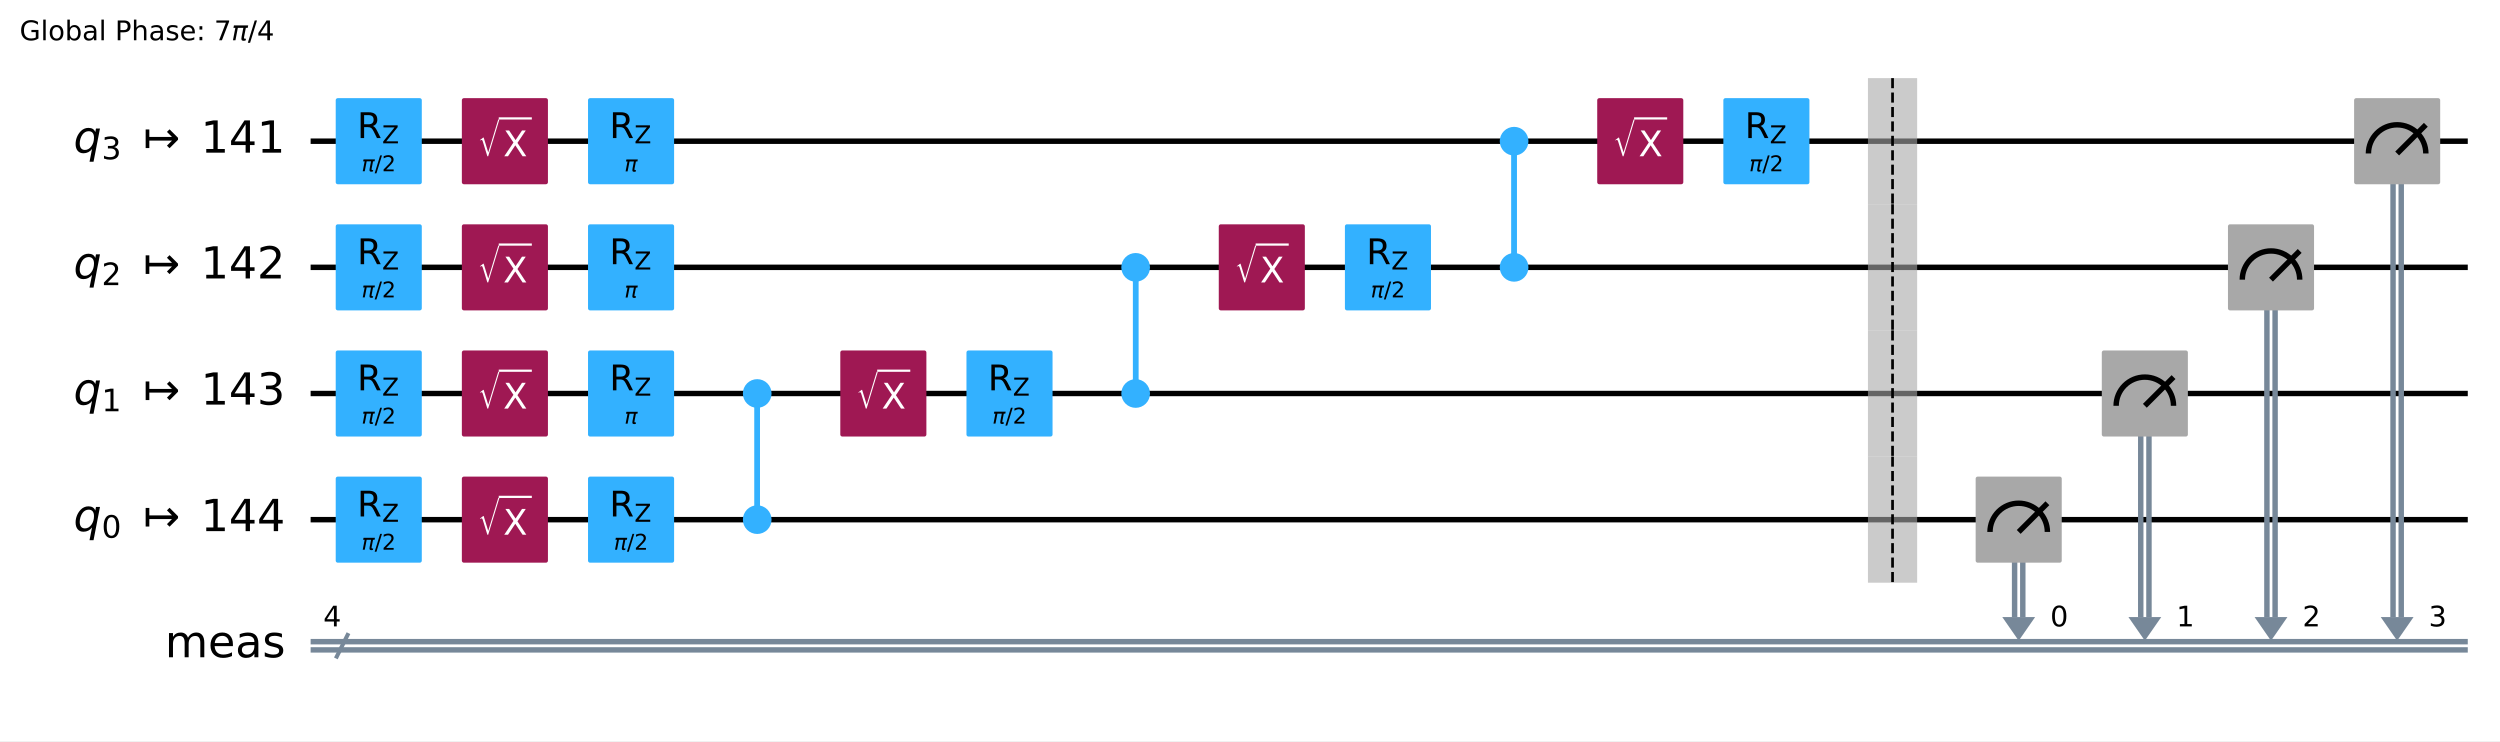
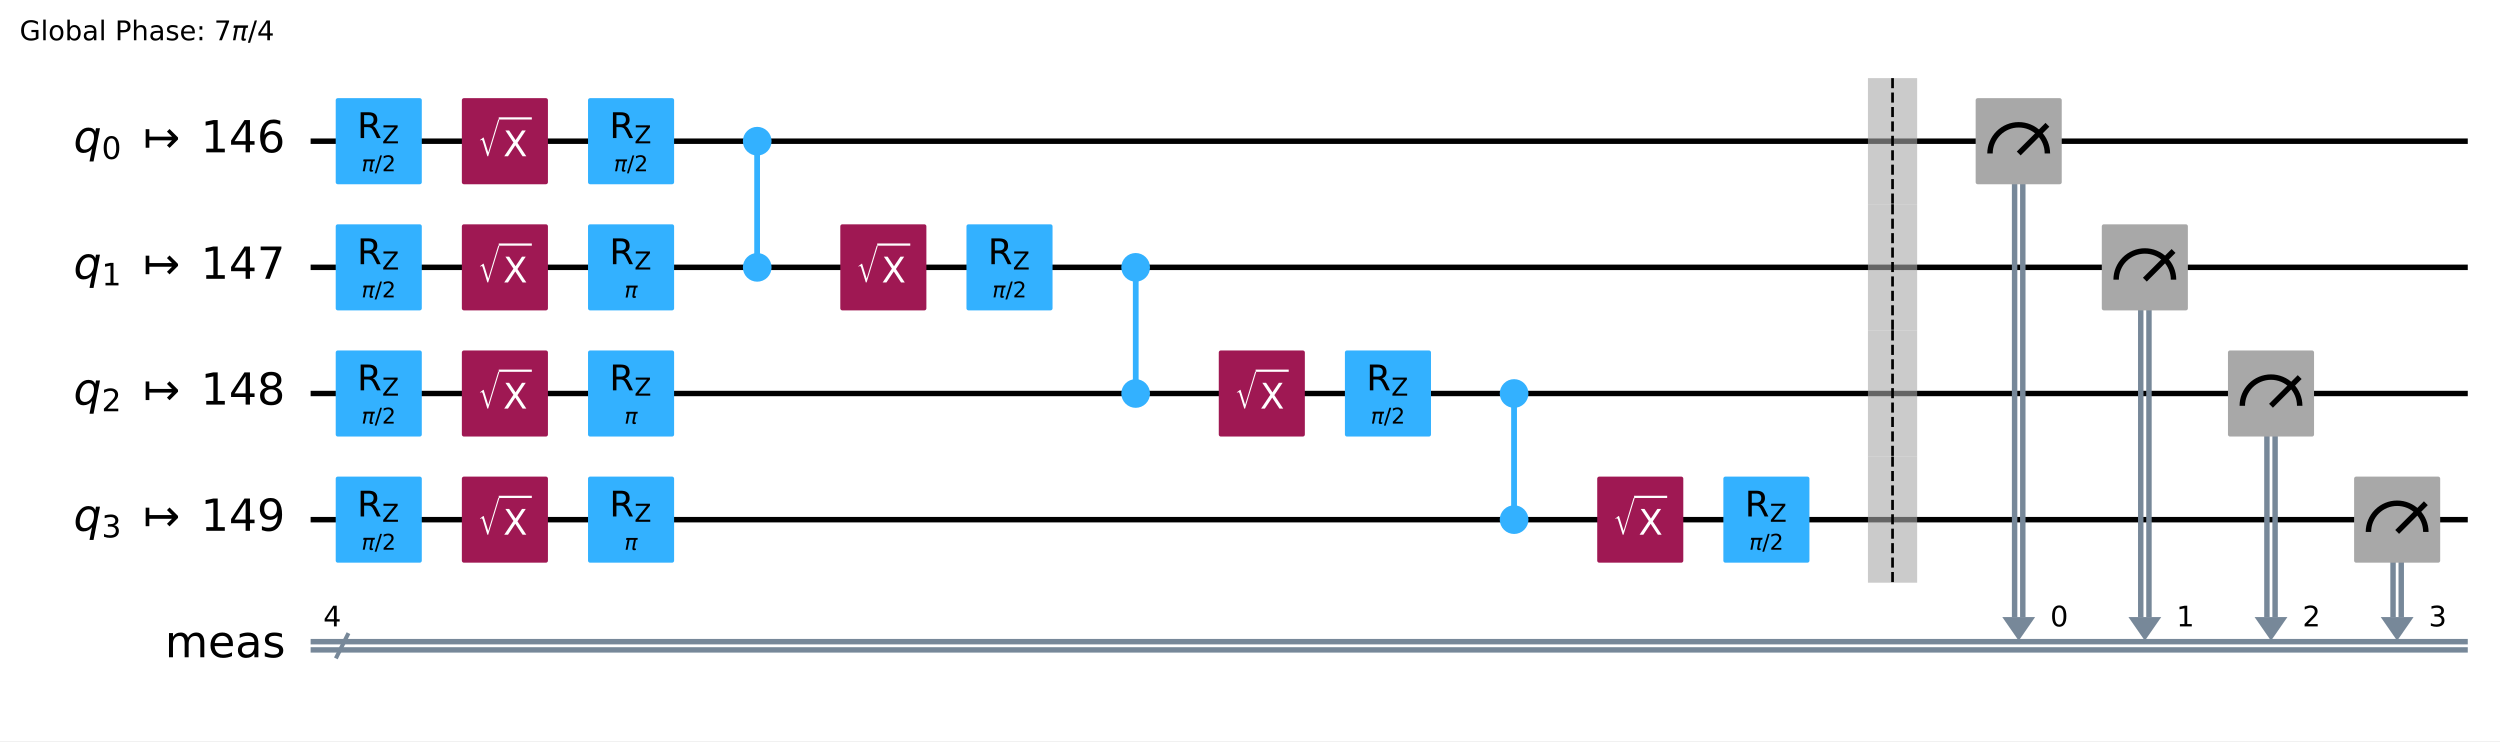
<svg xmlns="http://www.w3.org/2000/svg" xmlns:xlink="http://www.w3.org/1999/xlink" width="918.63pt" height="272.31pt" version="1.1" viewBox="0 0 918.63 272.31">
  <defs>
    <style type="text/css">*{stroke-linejoin: round; stroke-linecap: butt}</style>
  </defs>
  <path d="m0 272.31h918.63v-272.31h-918.63z" fill="#ffffff" />
  <path d="m114.14 51.883h792.65" clip-path="url(#c3e3774a421)" fill="none" stroke="#000000" stroke-linecap="square" stroke-width="2" />
  <path d="m114.14 98.237h792.65" clip-path="url(#c3e3774a421)" fill="none" stroke="#000000" stroke-linecap="square" stroke-width="2" />
  <path d="m114.14 144.59h792.65" clip-path="url(#c3e3774a421)" fill="none" stroke="#000000" stroke-linecap="square" stroke-width="2" />
  <path d="m114.14 190.95h792.65" clip-path="url(#c3e3774a421)" fill="none" stroke="#000000" stroke-linecap="square" stroke-width="2" />
  <path d="m123.41 241.93 4.635-9.271" clip-path="url(#c3e3774a421)" fill="none" stroke="#778899" stroke-linecap="square" stroke-width="1.5" />
  <path d="m114.14 235.79h792.65" clip-path="url(#c3e3774a421)" fill="none" stroke="#778899" stroke-linecap="square" stroke-width="2" />
  <path d="m114.14 238.81h792.65" clip-path="url(#c3e3774a421)" fill="none" stroke="#778899" stroke-linecap="square" stroke-width="2" />
  <path d="m735.75 226.75h12.052l-6.026 8.691z" clip-path="url(#c3e3774a421)" fill="#778899" />
  <path d="m782.1 226.75h12.052l-6.026 8.691z" clip-path="url(#c3e3774a421)" fill="#778899" />
  <path d="m828.46 226.75h12.052l-6.026 8.691z" clip-path="url(#c3e3774a421)" fill="#778899" />
  <path d="m874.81 226.75h12.052l-6.026 8.691z" clip-path="url(#c3e3774a421)" fill="#778899" />
  <g transform="translate(7.2 14.8) scale(.1 -.1)">
    <defs>
      <path id="DejaVuSans-2a" transform="scale(.015625)" d="m3809 666v1253h-1031v519h1656v-2004q-365-259-806-392-440-133-940-133-1094 0-1712 639-617 640-617 1780 0 1144 617 1783 618 639 1712 639 456 0 867-113 411-112 758-331v-672q-350 297-744 447t-828 150q-857 0-1287-478-429-478-429-1425 0-944 429-1422 430-478 1287-478 334 0 596 58 263 58 472 180z" />
      <path id="DejaVuSans-4f" transform="scale(.015625)" d="m603 4863h575v-4863h-575v4863z" />
      <path id="DejaVuSans-52" transform="scale(.015625)" d="m1959 3097q-462 0-731-361t-269-989 267-989q268-361 733-361 460 0 728 362 269 363 269 988 0 622-269 986-268 364-728 364zm0 487q750 0 1178-488 429-487 429-1349 0-859-429-1349-428-489-1178-489-753 0-1180 489-426 490-426 1349 0 862 426 1349 427 488 1180 488z" />
      <path id="DejaVuSans-45" transform="scale(.015625)" d="m3116 1747q0 634-261 995t-717 361q-457 0-718-361t-261-995 261-995 718-361q456 0 717 361t261 995zm-1957 1222q182 312 458 463 277 152 661 152 638 0 1036-506 399-506 399-1331t-399-1332q-398-506-1036-506-384 0-661 152-276 152-458 464v-525h-578v4863h578v-1894z" />
      <path id="DejaVuSans-44" transform="scale(.015625)" d="m2194 1759q-697 0-966-159t-269-544q0-306 202-486 202-179 548-179 479 0 768 339t289 901v128h-572zm1147 238v-1997h-575v531q-197-318-491-470t-719-152q-537 0-855 302-317 302-317 808 0 590 395 890 396 300 1180 300h807v57q0 397-261 614t-733 217q-300 0-585-72-284-72-546-216v532q315 122 612 182 297 61 578 61 760 0 1135-394 375-393 375-1193z" />
      <path id="DejaVuSans-33" transform="scale(.015625)" d="m1259 4147v-1753h794q441 0 681 228 241 228 241 650 0 419-241 647-240 228-681 228h-794zm-631 519h1425q785 0 1186-355 402-355 402-1039 0-691-402-1044-401-353-1186-353h-794v-1875h-631v4666z" />
      <path id="DejaVuSans-4b" transform="scale(.015625)" d="m3513 2113v-2113h-575v2094q0 497-194 743-194 247-581 247-466 0-735-297-269-296-269-809v-1978h-578v4863h578v-1907q207 316 486 472 280 156 646 156 603 0 912-373 310-373 310-1098z" />
      <path id="DejaVuSans-56" transform="scale(.015625)" d="m2834 3397v-544q-243 125-506 187-262 63-544 63-428 0-642-131t-214-394q0-200 153-314t616-217l197-44q612-131 870-370t258-667q0-488-386-773-386-284-1061-284-281 0-586 55t-642 164v594q319-166 628-249 309-82 613-82 406 0 624 139 219 139 219 392 0 234-158 359-157 125-692 241l-200 47q-534 112-772 345-237 233-237 639 0 494 350 762 350 269 994 269 318 0 599-47 282-46 519-140z" />
      <path id="DejaVuSans-48" transform="scale(.015625)" d="m3597 1894v-281h-2644q38-594 358-905t892-311q331 0 642 81t618 244v-544q-310-131-635-200t-659-69q-838 0-1327 487-489 488-489 1320 0 859 464 1363 464 505 1252 505 706 0 1117-455 411-454 411-1235zm-575 169q-6 471-264 752-258 282-683 282-481 0-770-272t-333-766l2050 4z" />
      <path id="DejaVuSans-1d" transform="scale(.015625)" d="m750 794h659v-794h-659v794zm0 2515h659v-793h-659v793z" />
      <path id="DejaVuSans-1a" transform="scale(.015625)" d="m525 4666h3e3v-269l-1694-4397h-659l1594 4134h-2241v532z" />
      <path id="DejaVuSans-Oblique-354" transform="scale(.015625)" d="m584 3500h3354l-113-575h-441l-418-2150q-44-225 15-325 57-97 228-97 47 0 116 10 72 6 94 9l-81-416q-116-40-235-59-122-19-237-19-375 0-478 203-104 207 3 757l406 2087h-1291l-568-2925h-588l569 2925h-447l112 575z" />
      <path id="DejaVuSans-12" transform="scale(.015625)" d="m1625 4666h531l-1625-5260h-531l1625 5260z" />
      <path id="DejaVuSans-17" transform="scale(.015625)" d="m2419 4116-1594-2491h1594v2491zm-166 550h794v-3041h666v-525h-666v-1100h-628v1100h-2106v609l1940 2957z" />
    </defs>
    <use transform="translate(0 .015625)" xlink:href="#DejaVuSans-2a" />
    <use transform="translate(77.49 .015625)" xlink:href="#DejaVuSans-4f" />
    <use transform="translate(105.27 .015625)" xlink:href="#DejaVuSans-52" />
    <use transform="translate(166.46 .015625)" xlink:href="#DejaVuSans-45" />
    <use transform="translate(229.93 .015625)" xlink:href="#DejaVuSans-44" />
    <use transform="translate(291.21 .015625)" xlink:href="#DejaVuSans-4f" />
    <use transform="translate(318.99 .015625)" xlink:href="#DejaVuSans-3" />
    <use transform="translate(350.78 .015625)" xlink:href="#DejaVuSans-33" />
    <use transform="translate(411.08 .015625)" xlink:href="#DejaVuSans-4b" />
    <use transform="translate(474.46 .015625)" xlink:href="#DejaVuSans-44" />
    <use transform="translate(535.74 .015625)" xlink:href="#DejaVuSans-56" />
    <use transform="translate(587.84 .015625)" xlink:href="#DejaVuSans-48" />
    <use transform="translate(649.37 .015625)" xlink:href="#DejaVuSans-1d" />
    <use transform="translate(683.06 .015625)" xlink:href="#DejaVuSans-3" />
    <use transform="translate(714.84 .015625)" xlink:href="#DejaVuSans-1a" />
    <use transform="translate(778.47 .015625)" xlink:href="#DejaVuSans-Oblique-354" />
    <use transform="translate(838.67 .015625)" xlink:href="#DejaVuSans-12" />
    <use transform="translate(872.36 .015625)" xlink:href="#DejaVuSans-17" />
  </g>
  <path d="m109.51 28.706h-1158.8v278.12h1158.8z" clip-path="url(#c3e3774a421)" fill="#ffffff" stroke="#ffffff" stroke-width="1.5" />
-   <path d="m278.24 190.95v-46.354" clip-path="url(#c3e3774a421)" fill="none" stroke="#33b1ff" stroke-linecap="square" stroke-width="2" />
+   <path d="m278.24 98.237v-46.354" clip-path="url(#c3e3774a421)" fill="none" stroke="#33b1ff" stroke-linecap="square" stroke-width="2" />
  <path d="m417.3 144.59v-46.354" clip-path="url(#c3e3774a421)" fill="none" stroke="#33b1ff" stroke-linecap="square" stroke-width="2" />
-   <path d="m556.36 98.237v-46.354" clip-path="url(#c3e3774a421)" fill="none" stroke="#33b1ff" stroke-linecap="square" stroke-width="2" />
-   <path d="m743.28 190.95v35.808" clip-path="url(#c3e3774a421)" fill="none" stroke="#778899" stroke-linecap="square" stroke-width="2" />
-   <path d="m740.27 190.95v35.808" clip-path="url(#c3e3774a421)" fill="none" stroke="#778899" stroke-linecap="square" stroke-width="2" />
-   <path d="m789.64 144.59v82.162" clip-path="url(#c3e3774a421)" fill="none" stroke="#778899" stroke-linecap="square" stroke-width="2" />
-   <path d="m786.62 144.59v82.162" clip-path="url(#c3e3774a421)" fill="none" stroke="#778899" stroke-linecap="square" stroke-width="2" />
-   <path d="m835.99 98.237v128.52" clip-path="url(#c3e3774a421)" fill="none" stroke="#778899" stroke-linecap="square" stroke-width="2" />
-   <path d="m832.98 98.237v128.52" clip-path="url(#c3e3774a421)" fill="none" stroke="#778899" stroke-linecap="square" stroke-width="2" />
-   <path d="m882.34 51.883v174.87" clip-path="url(#c3e3774a421)" fill="none" stroke="#778899" stroke-linecap="square" stroke-width="2" />
-   <path d="m879.33 51.883v174.87" clip-path="url(#c3e3774a421)" fill="none" stroke="#778899" stroke-linecap="square" stroke-width="2" />
-   <path d="m278.24 190.95v-46.354" clip-path="url(#c3e3774a421)" fill="none" stroke="#33b1ff" stroke-linecap="square" stroke-width="2" />
+   <path d="m556.36 190.95v-46.354" clip-path="url(#c3e3774a421)" fill="none" stroke="#33b1ff" stroke-linecap="square" stroke-width="2" />
+   <path d="m743.28 51.883v174.87" clip-path="url(#c3e3774a421)" fill="none" stroke="#778899" stroke-linecap="square" stroke-width="2" />
+   <path d="m740.27 51.883v174.87" clip-path="url(#c3e3774a421)" fill="none" stroke="#778899" stroke-linecap="square" stroke-width="2" />
+   <path d="m789.64 98.237v128.52" clip-path="url(#c3e3774a421)" fill="none" stroke="#778899" stroke-linecap="square" stroke-width="2" />
+   <path d="m786.62 98.237v128.52" clip-path="url(#c3e3774a421)" fill="none" stroke="#778899" stroke-linecap="square" stroke-width="2" />
+   <path d="m835.99 144.59v82.162" clip-path="url(#c3e3774a421)" fill="none" stroke="#778899" stroke-linecap="square" stroke-width="2" />
+   <path d="m832.98 144.59v82.162" clip-path="url(#c3e3774a421)" fill="none" stroke="#778899" stroke-linecap="square" stroke-width="2" />
+   <path d="m882.34 190.95v35.808" clip-path="url(#c3e3774a421)" fill="none" stroke="#778899" stroke-linecap="square" stroke-width="2" />
+   <path d="m879.33 190.95v35.808" clip-path="url(#c3e3774a421)" fill="none" stroke="#778899" stroke-linecap="square" stroke-width="2" />
+   <path d="m278.24 98.237v-46.354" clip-path="url(#c3e3774a421)" fill="none" stroke="#33b1ff" stroke-linecap="square" stroke-width="2" />
  <path d="m417.3 144.59v-46.354" clip-path="url(#c3e3774a421)" fill="none" stroke="#33b1ff" stroke-linecap="square" stroke-width="2" />
-   <path d="m556.36 98.237v-46.354" clip-path="url(#c3e3774a421)" fill="none" stroke="#33b1ff" stroke-linecap="square" stroke-width="2" />
+   <path d="m556.36 190.95v-46.354" clip-path="url(#c3e3774a421)" fill="none" stroke="#33b1ff" stroke-linecap="square" stroke-width="2" />
+   <path d="m686.38 75.06h18.078v-46.354h-18.078z" clip-path="url(#c3e3774a421)" fill="#a8a8a8" opacity=".6" />
+   <path d="m686.38 121.41h18.078v-46.354h-18.078z" clip-path="url(#c3e3774a421)" fill="#a8a8a8" opacity=".6" />
+   <path d="m686.38 167.77h18.078v-46.354h-18.078z" clip-path="url(#c3e3774a421)" fill="#a8a8a8" opacity=".6" />
  <path d="m686.38 214.12h18.078v-46.354h-18.078z" clip-path="url(#c3e3774a421)" fill="#a8a8a8" opacity=".6" />
-   <path d="m686.38 167.77h18.078v-46.354h-18.078z" clip-path="url(#c3e3774a421)" fill="#a8a8a8" opacity=".6" />
-   <path d="m686.38 121.41h18.078v-46.354h-18.078z" clip-path="url(#c3e3774a421)" fill="#a8a8a8" opacity=".6" />
-   <path d="m686.38 75.06h18.078v-46.354h-18.078z" clip-path="url(#c3e3774a421)" fill="#a8a8a8" opacity=".6" />
  <path d="m124.11 66.948h30.13v-30.13h-30.13z" clip-path="url(#c3e3774a421)" fill="#33b1ff" stroke="#33b1ff" stroke-width="1.5" />
  <path d="m124.11 113.3h30.13v-30.13h-30.13z" clip-path="url(#c3e3774a421)" fill="#33b1ff" stroke="#33b1ff" stroke-width="1.5" />
  <path d="m124.11 159.66h30.13v-30.13h-30.13z" clip-path="url(#c3e3774a421)" fill="#33b1ff" stroke="#33b1ff" stroke-width="1.5" />
  <path d="m124.11 206.01h30.13v-30.13h-30.13z" clip-path="url(#c3e3774a421)" fill="#33b1ff" stroke="#33b1ff" stroke-width="1.5" />
  <path d="m170.46 66.948h30.13v-30.13h-30.13z" clip-path="url(#c3e3774a421)" fill="#9f1853" stroke="#9f1853" stroke-width="1.5" />
  <path d="m170.46 113.3h30.13v-30.13h-30.13z" clip-path="url(#c3e3774a421)" fill="#9f1853" stroke="#9f1853" stroke-width="1.5" />
  <path d="m170.46 159.66h30.13v-30.13h-30.13z" clip-path="url(#c3e3774a421)" fill="#9f1853" stroke="#9f1853" stroke-width="1.5" />
  <path d="m170.46 206.01h30.13v-30.13h-30.13z" clip-path="url(#c3e3774a421)" fill="#9f1853" stroke="#9f1853" stroke-width="1.5" />
  <path d="m216.82 66.948h30.13v-30.13h-30.13z" clip-path="url(#c3e3774a421)" fill="#33b1ff" stroke="#33b1ff" stroke-width="1.5" />
  <path d="m216.82 113.3h30.13v-30.13h-30.13z" clip-path="url(#c3e3774a421)" fill="#33b1ff" stroke="#33b1ff" stroke-width="1.5" />
  <path d="m216.82 159.66h30.13v-30.13h-30.13z" clip-path="url(#c3e3774a421)" fill="#33b1ff" stroke="#33b1ff" stroke-width="1.5" />
  <path d="m216.82 206.01h30.13v-30.13h-30.13z" clip-path="url(#c3e3774a421)" fill="#33b1ff" stroke="#33b1ff" stroke-width="1.5" />
-   <path d="m278.24 195.46c1.199 0 2.348-0.476 3.196-1.324 0.848-0.848 1.324-1.997 1.324-3.196 0-1.199-0.476-2.348-1.324-3.196-0.848-0.848-1.997-1.324-3.196-1.324s-2.348 0.476-3.196 1.324c-0.848 0.848-1.324 1.997-1.324 3.196 0 1.199 0.476 2.348 1.324 3.196 0.848 0.848 1.997 1.324 3.196 1.324z" clip-path="url(#c3e3774a421)" fill="#33b1ff" stroke="#33b1ff" stroke-width="1.5" />
-   <path d="m278.24 149.11c1.199 0 2.348-0.476 3.196-1.324 0.848-0.848 1.324-1.997 1.324-3.196 0-1.199-0.476-2.348-1.324-3.196-0.848-0.848-1.997-1.324-3.196-1.324s-2.348 0.476-3.196 1.324c-0.848 0.848-1.324 1.997-1.324 3.196 0 1.199 0.476 2.348 1.324 3.196 0.848 0.848 1.997 1.324 3.196 1.324z" clip-path="url(#c3e3774a421)" fill="#33b1ff" stroke="#33b1ff" stroke-width="1.5" />
-   <path d="m309.52 159.66h30.13v-30.13h-30.13z" clip-path="url(#c3e3774a421)" fill="#9f1853" stroke="#9f1853" stroke-width="1.5" />
-   <path d="m355.88 159.66h30.13v-30.13h-30.13z" clip-path="url(#c3e3774a421)" fill="#33b1ff" stroke="#33b1ff" stroke-width="1.5" />
+   <path d="m278.24 56.403c1.199 0 2.348-0.476 3.196-1.324 0.848-0.848 1.324-1.997 1.324-3.196 0-1.199-0.476-2.348-1.324-3.196-0.848-0.848-1.997-1.324-3.196-1.324s-2.348 0.476-3.196 1.324c-0.848 0.848-1.324 1.997-1.324 3.196 0 1.199 0.476 2.348 1.324 3.196 0.848 0.848 1.997 1.324 3.196 1.324z" clip-path="url(#c3e3774a421)" fill="#33b1ff" stroke="#33b1ff" stroke-width="1.5" />
+   <path d="m278.24 102.76c1.199 0 2.348-0.476 3.196-1.324 0.848-0.848 1.324-1.997 1.324-3.196s-0.476-2.348-1.324-3.196c-0.848-0.848-1.997-1.324-3.196-1.324s-2.348 0.476-3.196 1.324c-0.848 0.848-1.324 1.997-1.324 3.196s0.476 2.348 1.324 3.196c0.848 0.848 1.997 1.324 3.196 1.324z" clip-path="url(#c3e3774a421)" fill="#33b1ff" stroke="#33b1ff" stroke-width="1.5" />
+   <path d="m309.52 113.3h30.13v-30.13h-30.13z" clip-path="url(#c3e3774a421)" fill="#9f1853" stroke="#9f1853" stroke-width="1.5" />
+   <path d="m355.88 113.3h30.13v-30.13h-30.13z" clip-path="url(#c3e3774a421)" fill="#33b1ff" stroke="#33b1ff" stroke-width="1.5" />
+   <path d="m417.3 102.76c1.199 0 2.348-0.476 3.196-1.324 0.848-0.848 1.324-1.997 1.324-3.196s-0.476-2.348-1.324-3.196c-0.848-0.848-1.997-1.324-3.196-1.324s-2.348 0.476-3.196 1.324c-0.848 0.848-1.324 1.997-1.324 3.196s0.476 2.348 1.324 3.196c0.848 0.848 1.997 1.324 3.196 1.324z" clip-path="url(#c3e3774a421)" fill="#33b1ff" stroke="#33b1ff" stroke-width="1.5" />
  <path d="m417.3 149.11c1.199 0 2.348-0.476 3.196-1.324 0.848-0.848 1.324-1.997 1.324-3.196 0-1.199-0.476-2.348-1.324-3.196-0.848-0.848-1.997-1.324-3.196-1.324s-2.348 0.476-3.196 1.324c-0.848 0.848-1.324 1.997-1.324 3.196 0 1.199 0.476 2.348 1.324 3.196 0.848 0.848 1.997 1.324 3.196 1.324z" clip-path="url(#c3e3774a421)" fill="#33b1ff" stroke="#33b1ff" stroke-width="1.5" />
-   <path d="m417.3 102.76c1.199 0 2.348-0.476 3.196-1.324 0.848-0.848 1.324-1.997 1.324-3.196s-0.476-2.348-1.324-3.196c-0.848-0.848-1.997-1.324-3.196-1.324s-2.348 0.476-3.196 1.324c-0.848 0.848-1.324 1.997-1.324 3.196s0.476 2.348 1.324 3.196c0.848 0.848 1.997 1.324 3.196 1.324z" clip-path="url(#c3e3774a421)" fill="#33b1ff" stroke="#33b1ff" stroke-width="1.5" />
-   <path d="m448.59 113.3h30.13v-30.13h-30.13z" clip-path="url(#c3e3774a421)" fill="#9f1853" stroke="#9f1853" stroke-width="1.5" />
-   <path d="m494.94 113.3h30.13v-30.13h-30.13z" clip-path="url(#c3e3774a421)" fill="#33b1ff" stroke="#33b1ff" stroke-width="1.5" />
-   <path d="m556.36 102.76c1.199 0 2.348-0.476 3.196-1.324 0.848-0.848 1.324-1.997 1.324-3.196s-0.476-2.348-1.324-3.196c-0.848-0.848-1.997-1.324-3.196-1.324-1.199 0-2.348 0.476-3.196 1.324-0.848 0.848-1.324 1.997-1.324 3.196s0.476 2.348 1.324 3.196c0.848 0.848 1.997 1.324 3.196 1.324z" clip-path="url(#c3e3774a421)" fill="#33b1ff" stroke="#33b1ff" stroke-width="1.5" />
-   <path d="m556.36 56.403c1.199 0 2.348-0.476 3.196-1.324s1.324-1.997 1.324-3.196c0-1.199-0.476-2.348-1.324-3.196s-1.997-1.324-3.196-1.324c-1.199 0-2.348 0.476-3.196 1.324-0.848 0.848-1.324 1.997-1.324 3.196 0 1.199 0.476 2.348 1.324 3.196 0.848 0.848 1.997 1.324 3.196 1.324z" clip-path="url(#c3e3774a421)" fill="#33b1ff" stroke="#33b1ff" stroke-width="1.5" />
-   <path d="m587.65 66.948h30.13v-30.13h-30.13z" clip-path="url(#c3e3774a421)" fill="#9f1853" stroke="#9f1853" stroke-width="1.5" />
-   <path d="m634 66.948h30.13v-30.13h-30.13z" clip-path="url(#c3e3774a421)" fill="#33b1ff" stroke="#33b1ff" stroke-width="1.5" />
-   <path d="m726.71 206.01h30.13v-30.13h-30.13z" clip-path="url(#c3e3774a421)" fill="#a8a8a8" stroke="#a8a8a8" stroke-width="1.5" />
-   <path d="m752.32 195.46c0-2.796-1.112-5.48-3.089-7.457s-4.661-3.089-7.457-3.089-5.48 1.112-7.457 3.089-3.089 4.661-3.089 7.457" clip-path="url(#c3e3774a421)" fill="none" stroke="#000000" stroke-width="2" />
-   <path d="m741.78 195.46 10.546-10.546" clip-path="url(#c3e3774a421)" fill="none" stroke="#000000" stroke-linecap="square" stroke-width="2" />
-   <path d="m773.06 159.66h30.13v-30.13h-30.13z" clip-path="url(#c3e3774a421)" fill="#a8a8a8" stroke="#a8a8a8" stroke-width="1.5" />
-   <path d="m798.67 149.11c0-2.796-1.112-5.48-3.089-7.457s-4.661-3.089-7.457-3.089-5.48 1.112-7.457 3.089-3.089 4.661-3.089 7.457" clip-path="url(#c3e3774a421)" fill="none" stroke="#000000" stroke-width="2" />
-   <path d="m788.13 149.11 10.546-10.546" clip-path="url(#c3e3774a421)" fill="none" stroke="#000000" stroke-linecap="square" stroke-width="2" />
-   <path d="m819.42 113.3h30.13v-30.13h-30.13z" clip-path="url(#c3e3774a421)" fill="#a8a8a8" stroke="#a8a8a8" stroke-width="1.5" />
-   <path d="m845.03 102.76c0-2.796-1.112-5.48-3.089-7.457s-4.661-3.089-7.457-3.089c-2.796 0-5.48 1.112-7.457 3.089s-3.089 4.661-3.089 7.457" clip-path="url(#c3e3774a421)" fill="none" stroke="#000000" stroke-width="2" />
-   <path d="m834.48 102.76 10.546-10.546" clip-path="url(#c3e3774a421)" fill="none" stroke="#000000" stroke-linecap="square" stroke-width="2" />
-   <path d="m865.77 66.948h30.13v-30.13h-30.13z" clip-path="url(#c3e3774a421)" fill="#a8a8a8" stroke="#a8a8a8" stroke-width="1.5" />
-   <path d="m891.38 56.403c0-2.796-1.112-5.48-3.089-7.457s-4.661-3.089-7.457-3.089-5.48 1.112-7.457 3.089-3.089 4.661-3.089 7.457" clip-path="url(#c3e3774a421)" fill="none" stroke="#000000" stroke-width="2" />
-   <path d="m880.84 56.403 10.546-10.546" clip-path="url(#c3e3774a421)" fill="none" stroke="#000000" stroke-linecap="square" stroke-width="2" />
+   <path d="m448.59 159.66h30.13v-30.13h-30.13z" clip-path="url(#c3e3774a421)" fill="#9f1853" stroke="#9f1853" stroke-width="1.5" />
+   <path d="m494.94 159.66h30.13v-30.13h-30.13z" clip-path="url(#c3e3774a421)" fill="#33b1ff" stroke="#33b1ff" stroke-width="1.5" />
+   <path d="m556.36 149.11c1.199 0 2.348-0.476 3.196-1.324s1.324-1.997 1.324-3.196c0-1.199-0.476-2.348-1.324-3.196-0.848-0.848-1.997-1.324-3.196-1.324-1.199 0-2.348 0.476-3.196 1.324-0.848 0.848-1.324 1.997-1.324 3.196 0 1.199 0.476 2.348 1.324 3.196 0.848 0.848 1.997 1.324 3.196 1.324z" clip-path="url(#c3e3774a421)" fill="#33b1ff" stroke="#33b1ff" stroke-width="1.5" />
+   <path d="m556.36 195.46c1.199 0 2.348-0.476 3.196-1.324 0.848-0.848 1.324-1.997 1.324-3.196 0-1.199-0.476-2.348-1.324-3.196s-1.997-1.324-3.196-1.324c-1.199 0-2.348 0.476-3.196 1.324-0.848 0.848-1.324 1.997-1.324 3.196 0 1.199 0.476 2.348 1.324 3.196 0.848 0.848 1.997 1.324 3.196 1.324z" clip-path="url(#c3e3774a421)" fill="#33b1ff" stroke="#33b1ff" stroke-width="1.5" />
+   <path d="m587.65 206.01h30.13v-30.13h-30.13z" clip-path="url(#c3e3774a421)" fill="#9f1853" stroke="#9f1853" stroke-width="1.5" />
+   <path d="m634 206.01h30.13v-30.13h-30.13z" clip-path="url(#c3e3774a421)" fill="#33b1ff" stroke="#33b1ff" stroke-width="1.5" />
+   <path d="m726.71 66.948h30.13v-30.13h-30.13z" clip-path="url(#c3e3774a421)" fill="#a8a8a8" stroke="#a8a8a8" stroke-width="1.5" />
+   <path d="m752.32 56.403c0-2.796-1.112-5.48-3.089-7.457s-4.661-3.089-7.457-3.089-5.48 1.112-7.457 3.089-3.089 4.661-3.089 7.457" clip-path="url(#c3e3774a421)" fill="none" stroke="#000000" stroke-width="2" />
+   <path d="m741.78 56.403 10.546-10.546" clip-path="url(#c3e3774a421)" fill="none" stroke="#000000" stroke-linecap="square" stroke-width="2" />
+   <path d="m773.06 113.3h30.13v-30.13h-30.13z" clip-path="url(#c3e3774a421)" fill="#a8a8a8" stroke="#a8a8a8" stroke-width="1.5" />
+   <path d="m798.67 102.76c0-2.796-1.112-5.48-3.089-7.457s-4.661-3.089-7.457-3.089-5.48 1.112-7.457 3.089-3.089 4.661-3.089 7.457" clip-path="url(#c3e3774a421)" fill="none" stroke="#000000" stroke-width="2" />
+   <path d="m788.13 102.76 10.546-10.546" clip-path="url(#c3e3774a421)" fill="none" stroke="#000000" stroke-linecap="square" stroke-width="2" />
+   <path d="m819.42 159.66h30.13v-30.13h-30.13z" clip-path="url(#c3e3774a421)" fill="#a8a8a8" stroke="#a8a8a8" stroke-width="1.5" />
+   <path d="m845.03 149.11c0-2.796-1.112-5.48-3.089-7.457s-4.661-3.089-7.457-3.089c-2.796 0-5.48 1.112-7.457 3.089s-3.089 4.661-3.089 7.457" clip-path="url(#c3e3774a421)" fill="none" stroke="#000000" stroke-width="2" />
+   <path d="m834.48 149.11 10.546-10.546" clip-path="url(#c3e3774a421)" fill="none" stroke="#000000" stroke-linecap="square" stroke-width="2" />
+   <path d="m865.77 206.01h30.13v-30.13h-30.13z" clip-path="url(#c3e3774a421)" fill="#a8a8a8" stroke="#a8a8a8" stroke-width="1.5" />
+   <path d="m891.38 195.46c0-2.796-1.112-5.48-3.089-7.457s-4.661-3.089-7.457-3.089-5.48 1.112-7.457 3.089-3.089 4.661-3.089 7.457" clip-path="url(#c3e3774a421)" fill="none" stroke="#000000" stroke-width="2" />
+   <path d="m880.84 195.46 10.546-10.546" clip-path="url(#c3e3774a421)" fill="none" stroke="#000000" stroke-linecap="square" stroke-width="2" />
  <g clip-path="url(#c3e3774a421)">
    <g transform="translate(27.034 56.104) scale(.1625 -.1625)">
      <defs>
        <path id="DejaVuSans-Oblique-54" transform="scale(.015625)" d="m2669 525q-231-303-546-460-314-156-695-156-531 0-833 358-301 358-301 986 0 506 186 978t533 847q225 244 517 375t614 131q387 0 637-153t363-462l100 525h578l-934-4813h-579l360 1844zm-1778 813q0-463 193-705 194-242 560-242 544 0 928 520t384 1264q0 450-199 689-198 239-569 239-272 0-504-127-231-126-403-370-181-256-286-600-104-343-104-668z" />
-         <path id="DejaVuSans-16" transform="scale(.015625)" d="m2597 2516q453-97 707-404 255-306 255-756 0-690-475-1069-475-378-1350-378-293 0-604 58t-642 174v609q262-153 574-231 313-78 654-78 593 0 904 234t311 681q0 413-289 645-289 233-804 233h-544v519h569q465 0 712 186t247 536q0 359-255 551-254 193-729 193-260 0-557-57-297-56-653-174v562q360 100 674 150t592 50q719 0 1137-327 419-326 419-882 0-388-222-655t-631-370z" />
+         <path id="DejaVuSans-13" transform="scale(.015625)" d="m2034 4250q-487 0-733-480-245-479-245-1442 0-959 245-1439 246-480 733-480 491 0 736 480 246 480 246 1439 0 963-246 1442-245 480-736 480zm0 500q785 0 1199-621 414-620 414-1801 0-1178-414-1799-414-620-1199-620-784 0-1198 620-414 621-414 1799 0 1181 414 1801 414 621 1198 621z" />
        <path id="DejaVuSans-c30" transform="scale(.015625)" d="m4175 1741h-3278v-1078h-531v2687h531v-1078h3278l-728 728 375 375 1228-1228v-281l-1228-1228-375 375 728 728z" />
        <path id="DejaVuSans-14" transform="scale(.015625)" d="m794 531h1031v3560l-1122-225v575l1116 225h631v-4135h1031v-531h-2687v531z" />
-       </defs>
+         <path id="DejaVuSans-19" transform="scale(.015625)" d="m2113 2584q-425 0-674-291-248-290-248-796 0-503 248-796 249-292 674-292t673 292q248 293 248 796 0 506-248 796-248 291-673 291zm1253 1979v-575q-238 112-480 171-242 60-480 60-625 0-955-422-329-422-376-1275 184 272 462 417 279 145 613 145 703 0 1111-427 408-426 408-1160 0-719-425-1154-425-434-1131-434-810 0-1238 620-428 621-428 1799 0 1106 525 1764t1409 658q238 0 480-47t505-140z" />
+       </defs>
+       <use transform="translate(0 .78125)" xlink:href="#DejaVuSans-Oblique-54" />
+       <use transform="translate(63.477 -14.219) scale(.7)" xlink:href="#DejaVuSans-13" />
+       <use transform="translate(157.29 .78125)" xlink:href="#DejaVuSans-c30" />
+       <use transform="translate(287.62 .78125)" xlink:href="#DejaVuSans-14" />
+       <use transform="translate(351.24 .78125)" xlink:href="#DejaVuSans-17" />
+       <use transform="translate(414.87 .78125)" xlink:href="#DejaVuSans-19" />
+     </g>
+   </g>
+   <g clip-path="url(#c3e3774a421)">
+     <g transform="translate(27.034 102.46) scale(.1625 -.1625)">
      <use transform="translate(0 .09375)" xlink:href="#DejaVuSans-Oblique-54" />
-       <use transform="translate(63.477 -14.906) scale(.7)" xlink:href="#DejaVuSans-16" />
+       <use transform="translate(63.477 -14.906) scale(.7)" xlink:href="#DejaVuSans-14" />
      <use transform="translate(157.29 .09375)" xlink:href="#DejaVuSans-c30" />
      <use transform="translate(287.62 .09375)" xlink:href="#DejaVuSans-14" />
      <use transform="translate(351.24 .09375)" xlink:href="#DejaVuSans-17" />
-       <use transform="translate(414.87 .09375)" xlink:href="#DejaVuSans-14" />
-     </g>
-   </g>
-   <g clip-path="url(#c3e3774a421)">
-     <g transform="translate(27.034 102.46) scale(.1625 -.1625)">
+       <use transform="translate(414.87 .09375)" xlink:href="#DejaVuSans-1a" />
+     </g>
+   </g>
+   <g clip-path="url(#c3e3774a421)">
+     <g transform="translate(27.034 148.81) scale(.1625 -.1625)">
      <defs>
        <path id="DejaVuSans-15" transform="scale(.015625)" d="m1228 531h2203v-531h-2962v531q359 372 979 998 621 627 780 809 303 340 423 576 121 236 121 464 0 372-261 606-261 235-680 235-297 0-627-103-329-103-704-313v638q381 153 712 231 332 78 607 78 725 0 1156-363 431-362 431-968 0-288-108-546-107-257-392-607-78-91-497-524-418-433-1181-1211z" />
+         <path id="DejaVuSans-1b" transform="scale(.015625)" d="m2034 2216q-450 0-708-241-257-241-257-662 0-422 257-663 258-241 708-241t709 242q260 243 260 662 0 421-258 662-257 241-711 241zm-631 268q-406 100-633 378-226 279-226 679 0 559 398 884 399 325 1092 325 697 0 1094-325t397-884q0-400-227-679-226-278-629-378 456-106 710-416 255-309 255-755 0-679-414-1042-414-362-1186-362-771 0-1186 362-414 363-414 1042 0 446 256 755 257 310 713 416zm-231 997q0-362 226-565 227-203 636-203 407 0 636 203 230 203 230 565 0 363-230 566-229 203-636 203-409 0-636-203-226-203-226-566z" />
      </defs>
      <use transform="translate(0 .78125)" xlink:href="#DejaVuSans-Oblique-54" />
      <use transform="translate(63.477 -14.219) scale(.7)" xlink:href="#DejaVuSans-15" />
      <use transform="translate(157.29 .78125)" xlink:href="#DejaVuSans-c30" />
      <use transform="translate(287.62 .78125)" xlink:href="#DejaVuSans-14" />
      <use transform="translate(351.24 .78125)" xlink:href="#DejaVuSans-17" />
-       <use transform="translate(414.87 .78125)" xlink:href="#DejaVuSans-15" />
-     </g>
-   </g>
-   <g clip-path="url(#c3e3774a421)">
-     <g transform="translate(27.034 148.81) scale(.1625 -.1625)">
+       <use transform="translate(414.87 .78125)" xlink:href="#DejaVuSans-1b" />
+     </g>
+   </g>
+   <g clip-path="url(#c3e3774a421)">
+     <g transform="translate(27.034 195.17) scale(.1625 -.1625)">
+       <defs>
+         <path id="DejaVuSans-16" transform="scale(.015625)" d="m2597 2516q453-97 707-404 255-306 255-756 0-690-475-1069-475-378-1350-378-293 0-604 58t-642 174v609q262-153 574-231 313-78 654-78 593 0 904 234t311 681q0 413-289 645-289 233-804 233h-544v519h569q465 0 712 186t247 536q0 359-255 551-254 193-729 193-260 0-557-57-297-56-653-174v562q360 100 674 150t592 50q719 0 1137-327 419-326 419-882 0-388-222-655t-631-370z" />
+         <path id="DejaVuSans-1c" transform="scale(.015625)" d="m703 97v575q238-113 481-172 244-59 479-59 625 0 954 420 330 420 377 1277-181-269-460-413-278-144-615-144-700 0-1108 423-408 424-408 1159 0 718 425 1152 425 435 1131 435 810 0 1236-621 427-620 427-1801 0-1103-524-1761-523-658-1407-658-238 0-482 47-243 47-506 141zm1256 1978q425 0 673 290 249 291 249 798 0 503-249 795-248 292-673 292t-673-292-248-795q0-507 248-798 248-290 673-290z" />
+       </defs>
      <use transform="translate(0 .78125)" xlink:href="#DejaVuSans-Oblique-54" />
-       <use transform="translate(63.477 -14.219) scale(.7)" xlink:href="#DejaVuSans-14" />
+       <use transform="translate(63.477 -14.219) scale(.7)" xlink:href="#DejaVuSans-16" />
      <use transform="translate(157.29 .78125)" xlink:href="#DejaVuSans-c30" />
      <use transform="translate(287.62 .78125)" xlink:href="#DejaVuSans-14" />
      <use transform="translate(351.24 .78125)" xlink:href="#DejaVuSans-17" />
-       <use transform="translate(414.87 .78125)" xlink:href="#DejaVuSans-16" />
-     </g>
-   </g>
-   <g clip-path="url(#c3e3774a421)">
-     <g transform="translate(27.034 195.17) scale(.1625 -.1625)">
-       <defs>
-         <path id="DejaVuSans-13" transform="scale(.015625)" d="m2034 4250q-487 0-733-480-245-479-245-1442 0-959 245-1439 246-480 733-480 491 0 736 480 246 480 246 1439 0 963-246 1442-245 480-736 480zm0 500q785 0 1199-621 414-620 414-1801 0-1178-414-1799-414-620-1199-620-784 0-1198 620-414 621-414 1799 0 1181 414 1801 414 621 1198 621z" />
-       </defs>
-       <use transform="translate(0 .09375)" xlink:href="#DejaVuSans-Oblique-54" />
-       <use transform="translate(63.477 -14.906) scale(.7)" xlink:href="#DejaVuSans-13" />
-       <use transform="translate(157.29 .09375)" xlink:href="#DejaVuSans-c30" />
-       <use transform="translate(287.62 .09375)" xlink:href="#DejaVuSans-14" />
-       <use transform="translate(351.24 .09375)" xlink:href="#DejaVuSans-17" />
-       <use transform="translate(414.87 .09375)" xlink:href="#DejaVuSans-17" />
+       <use transform="translate(414.87 .78125)" xlink:href="#DejaVuSans-1c" />
    </g>
  </g>
  <g clip-path="url(#c3e3774a421)">
    <g transform="translate(118.78 230.17) scale(.104 -.104)">
      <use xlink:href="#DejaVuSans-17" />
    </g>
  </g>
  <g clip-path="url(#c3e3774a421)">
    <g transform="translate(60.621 241.52) scale(.1625 -.1625)">
      <defs>
        <path id="DejaVuSans-50" transform="scale(.015625)" d="m3328 2828q216 388 516 572t706 184q547 0 844-383 297-382 297-1088v-2113h-578v2094q0 503-179 746-178 244-543 244-447 0-707-297-259-296-259-809v-1978h-578v2094q0 506-178 748t-550 242q-441 0-701-298-259-298-259-808v-1978h-578v3500h578v-544q197 322 472 475t653 153q382 0 649-194 267-193 395-562z" />
      </defs>
      <use xlink:href="#DejaVuSans-50" />
      <use transform="translate(97.406)" xlink:href="#DejaVuSans-48" />
      <use transform="translate(158.94)" xlink:href="#DejaVuSans-44" />
      <use transform="translate(220.22)" xlink:href="#DejaVuSans-56" />
    </g>
  </g>
  <g clip-path="url(#c3e3774a421)">
    <g transform="translate(132.85 63) scale(.08 -.08)">
      <use transform="translate(0 .78125)" xlink:href="#DejaVuSans-Oblique-354" />
      <use transform="translate(60.205 .78125)" xlink:href="#DejaVuSans-12" />
      <use transform="translate(93.896 .78125)" xlink:href="#DejaVuSans-15" />
    </g>
  </g>
  <g clip-path="url(#c3e3774a421)">
    <g transform="translate(131.24 50.741) scale(.13 -.13)">
      <defs>
        <path id="DejaVuSans-35" transform="scale(.015625)" d="m2841 2188q203-69 395-294t386-619l641-1275h-679l-596 1197q-232 469-449 622t-592 153h-688v-1972h-631v4666h1425q800 0 1194-335 394-334 394-1009 0-441-205-732-205-290-595-402zm-1582 1959v-1656h794q456 0 689 211t233 620-233 617-689 208h-794z" />
        <path id="DejaVuSans-3d" transform="scale(.015625)" d="m359 4666h3666v-482l-2950-3653h3022v-531h-3809v481l2950 3653h-2879v532z" />
      </defs>
      <use transform="translate(0 .09375)" xlink:href="#DejaVuSans-35" />
      <use transform="translate(70.439 -14.906) scale(.7)" xlink:href="#DejaVuSans-3d" />
    </g>
  </g>
  <g clip-path="url(#c3e3774a421)">
    <g transform="translate(132.85 109.35) scale(.08 -.08)">
      <use transform="translate(0 .78125)" xlink:href="#DejaVuSans-Oblique-354" />
      <use transform="translate(60.205 .78125)" xlink:href="#DejaVuSans-12" />
      <use transform="translate(93.896 .78125)" xlink:href="#DejaVuSans-15" />
    </g>
  </g>
  <g clip-path="url(#c3e3774a421)">
    <g transform="translate(131.24 97.095) scale(.13 -.13)">
      <use transform="translate(0 .09375)" xlink:href="#DejaVuSans-35" />
      <use transform="translate(70.439 -14.906) scale(.7)" xlink:href="#DejaVuSans-3d" />
    </g>
  </g>
  <g clip-path="url(#c3e3774a421)">
    <g transform="translate(132.85 155.71) scale(.08 -.08)">
      <use transform="translate(0 .78125)" xlink:href="#DejaVuSans-Oblique-354" />
      <use transform="translate(60.205 .78125)" xlink:href="#DejaVuSans-12" />
      <use transform="translate(93.896 .78125)" xlink:href="#DejaVuSans-15" />
    </g>
  </g>
  <g clip-path="url(#c3e3774a421)">
    <g transform="translate(131.24 143.45) scale(.13 -.13)">
      <use transform="translate(0 .09375)" xlink:href="#DejaVuSans-35" />
      <use transform="translate(70.439 -14.906) scale(.7)" xlink:href="#DejaVuSans-3d" />
    </g>
  </g>
  <g clip-path="url(#c3e3774a421)">
    <g transform="translate(132.85 202.06) scale(.08 -.08)">
      <use transform="translate(0 .78125)" xlink:href="#DejaVuSans-Oblique-354" />
      <use transform="translate(60.205 .78125)" xlink:href="#DejaVuSans-12" />
      <use transform="translate(93.896 .78125)" xlink:href="#DejaVuSans-15" />
    </g>
  </g>
  <g clip-path="url(#c3e3774a421)">
    <g transform="translate(131.24 189.8) scale(.13 -.13)">
      <use transform="translate(0 .09375)" xlink:href="#DejaVuSans-35" />
      <use transform="translate(70.439 -14.906) scale(.7)" xlink:href="#DejaVuSans-3d" />
    </g>
  </g>
  <g clip-path="url(#c3e3774a421)">
    <g transform="translate(175.52 57.537) scale(.13 -.13)" fill="#ffffff">
      <defs>
        <path id="STIXSizeOneSym-Regular-26" transform="scale(.015625)" d="m6970 9933-3597-11821h-269l-1478 4806q-71 231-161 333-89 103-236 103-218 0-435-173l-77 128 1049 806h160l1453-4717h26l3200 10535h365z" />
        <path id="DejaVuSans-3b" transform="scale(.015625)" d="m403 4666h678l1160-1735 1165 1735h678l-1500-2241 1600-2425h-678l-1312 1984-1322-1984h-681l1665 2491-1453 2175z" />
      </defs>
      <use transform="translate(0 17.484) scale(.56391)" xlink:href="#STIXSizeOneSym-Regular-26" />
      <use transform="translate(72.105 .84375)" xlink:href="#DejaVuSans-3b" />
      <path d="m59.605 104.75v6.25h93.506v-6.25h-93.506z" />
    </g>
  </g>
  <g clip-path="url(#c3e3774a421)">
    <g transform="translate(175.52 103.89) scale(.13 -.13)" fill="#ffffff">
      <use transform="translate(0 17.484) scale(.56391)" xlink:href="#STIXSizeOneSym-Regular-26" />
      <use transform="translate(72.105 .84375)" xlink:href="#DejaVuSans-3b" />
      <path d="m59.605 104.75v6.25h93.506v-6.25h-93.506z" />
    </g>
  </g>
  <g clip-path="url(#c3e3774a421)">
    <g transform="translate(175.52 150.24) scale(.13 -.13)" fill="#ffffff">
      <use transform="translate(0 17.484) scale(.56391)" xlink:href="#STIXSizeOneSym-Regular-26" />
      <use transform="translate(72.105 .84375)" xlink:href="#DejaVuSans-3b" />
      <path d="m59.605 104.75v6.25h93.506v-6.25h-93.506z" />
    </g>
  </g>
  <g clip-path="url(#c3e3774a421)">
    <g transform="translate(175.52 196.6) scale(.13 -.13)" fill="#ffffff">
      <use transform="translate(0 17.484) scale(.56391)" xlink:href="#STIXSizeOneSym-Regular-26" />
      <use transform="translate(72.105 .84375)" xlink:href="#DejaVuSans-3b" />
      <path d="m59.605 104.75v6.25h93.506v-6.25h-93.506z" />
    </g>
  </g>
  <g clip-path="url(#c3e3774a421)">
-     <g transform="translate(229.44 63) scale(.08 -.08)">
-       <use transform="translate(0 .3125)" xlink:href="#DejaVuSans-Oblique-354" />
+     <g transform="translate(225.56 63) scale(.08 -.08)">
+       <use transform="translate(0 .78125)" xlink:href="#DejaVuSans-Oblique-354" />
+       <use transform="translate(60.205 .78125)" xlink:href="#DejaVuSans-12" />
+       <use transform="translate(93.896 .78125)" xlink:href="#DejaVuSans-15" />
    </g>
  </g>
  <g clip-path="url(#c3e3774a421)">
    <g transform="translate(223.95 50.741) scale(.13 -.13)">
      <use transform="translate(0 .09375)" xlink:href="#DejaVuSans-35" />
      <use transform="translate(70.439 -14.906) scale(.7)" xlink:href="#DejaVuSans-3d" />
    </g>
  </g>
  <g clip-path="url(#c3e3774a421)">
    <g transform="translate(229.44 109.35) scale(.08 -.08)">
      <use transform="translate(0 .3125)" xlink:href="#DejaVuSans-Oblique-354" />
    </g>
  </g>
  <g clip-path="url(#c3e3774a421)">
    <g transform="translate(223.95 97.095) scale(.13 -.13)">
      <use transform="translate(0 .09375)" xlink:href="#DejaVuSans-35" />
      <use transform="translate(70.439 -14.906) scale(.7)" xlink:href="#DejaVuSans-3d" />
    </g>
  </g>
  <g clip-path="url(#c3e3774a421)">
    <g transform="translate(229.44 155.71) scale(.08 -.08)">
      <use transform="translate(0 .3125)" xlink:href="#DejaVuSans-Oblique-354" />
    </g>
  </g>
  <g clip-path="url(#c3e3774a421)">
    <g transform="translate(223.95 143.45) scale(.13 -.13)">
      <use transform="translate(0 .09375)" xlink:href="#DejaVuSans-35" />
      <use transform="translate(70.439 -14.906) scale(.7)" xlink:href="#DejaVuSans-3d" />
    </g>
  </g>
  <g clip-path="url(#c3e3774a421)">
-     <g transform="translate(225.56 202.06) scale(.08 -.08)">
-       <use transform="translate(0 .78125)" xlink:href="#DejaVuSans-Oblique-354" />
-       <use transform="translate(60.205 .78125)" xlink:href="#DejaVuSans-12" />
-       <use transform="translate(93.896 .78125)" xlink:href="#DejaVuSans-15" />
+     <g transform="translate(229.44 202.06) scale(.08 -.08)">
+       <use transform="translate(0 .3125)" xlink:href="#DejaVuSans-Oblique-354" />
    </g>
  </g>
  <g clip-path="url(#c3e3774a421)">
    <g transform="translate(223.95 189.8) scale(.13 -.13)">
      <use transform="translate(0 .09375)" xlink:href="#DejaVuSans-35" />
      <use transform="translate(70.439 -14.906) scale(.7)" xlink:href="#DejaVuSans-3d" />
    </g>
  </g>
  <g clip-path="url(#c3e3774a421)">
-     <g transform="translate(314.58 150.24) scale(.13 -.13)" fill="#ffffff">
-       <use transform="translate(0 17.484) scale(.56391)" xlink:href="#STIXSizeOneSym-Regular-26" />
-       <use transform="translate(72.105 .84375)" xlink:href="#DejaVuSans-3b" />
-       <path d="m59.605 104.75v6.25h93.506v-6.25h-93.506z" />
-     </g>
-   </g>
-   <g clip-path="url(#c3e3774a421)">
-     <g transform="translate(364.62 155.71) scale(.08 -.08)">
-       <use transform="translate(0 .78125)" xlink:href="#DejaVuSans-Oblique-354" />
-       <use transform="translate(60.205 .78125)" xlink:href="#DejaVuSans-12" />
-       <use transform="translate(93.896 .78125)" xlink:href="#DejaVuSans-15" />
-     </g>
-   </g>
-   <g clip-path="url(#c3e3774a421)">
-     <g transform="translate(363.01 143.45) scale(.13 -.13)">
-       <use transform="translate(0 .09375)" xlink:href="#DejaVuSans-35" />
-       <use transform="translate(70.439 -14.906) scale(.7)" xlink:href="#DejaVuSans-3d" />
-     </g>
-   </g>
-   <g clip-path="url(#c3e3774a421)">
-     <g transform="translate(453.64 103.89) scale(.13 -.13)" fill="#ffffff">
-       <use transform="translate(0 17.484) scale(.56391)" xlink:href="#STIXSizeOneSym-Regular-26" />
-       <use transform="translate(72.105 .84375)" xlink:href="#DejaVuSans-3b" />
-       <path d="m59.605 104.75v6.25h93.506v-6.25h-93.506z" />
-     </g>
-   </g>
-   <g clip-path="url(#c3e3774a421)">
-     <g transform="translate(503.69 109.35) scale(.08 -.08)">
-       <use transform="translate(0 .78125)" xlink:href="#DejaVuSans-Oblique-354" />
-       <use transform="translate(60.205 .78125)" xlink:href="#DejaVuSans-12" />
-       <use transform="translate(93.896 .78125)" xlink:href="#DejaVuSans-15" />
-     </g>
-   </g>
-   <g clip-path="url(#c3e3774a421)">
-     <g transform="translate(502.08 97.095) scale(.13 -.13)">
-       <use transform="translate(0 .09375)" xlink:href="#DejaVuSans-35" />
-       <use transform="translate(70.439 -14.906) scale(.7)" xlink:href="#DejaVuSans-3d" />
-     </g>
-   </g>
-   <g clip-path="url(#c3e3774a421)">
-     <g transform="translate(592.7 57.537) scale(.13 -.13)" fill="#ffffff">
-       <use transform="translate(0 17.484) scale(.56391)" xlink:href="#STIXSizeOneSym-Regular-26" />
-       <use transform="translate(72.105 .84375)" xlink:href="#DejaVuSans-3b" />
-       <path d="m59.605 104.75v6.25h93.506v-6.25h-93.506z" />
-     </g>
-   </g>
-   <g clip-path="url(#c3e3774a421)">
-     <g transform="translate(642.75 63) scale(.08 -.08)">
-       <use transform="translate(0 .78125)" xlink:href="#DejaVuSans-Oblique-354" />
-       <use transform="translate(60.205 .78125)" xlink:href="#DejaVuSans-12" />
-       <use transform="translate(93.896 .78125)" xlink:href="#DejaVuSans-15" />
-     </g>
-   </g>
-   <g clip-path="url(#c3e3774a421)">
-     <g transform="translate(641.14 50.741) scale(.13 -.13)">
-       <use transform="translate(0 .09375)" xlink:href="#DejaVuSans-35" />
-       <use transform="translate(70.439 -14.906) scale(.7)" xlink:href="#DejaVuSans-3d" />
-     </g>
-   </g>
+     <g transform="translate(314.58 103.89) scale(.13 -.13)" fill="#ffffff">
+       <use transform="translate(0 17.484) scale(.56391)" xlink:href="#STIXSizeOneSym-Regular-26" />
+       <use transform="translate(72.105 .84375)" xlink:href="#DejaVuSans-3b" />
+       <path d="m59.605 104.75v6.25h93.506v-6.25h-93.506z" />
+     </g>
+   </g>
+   <g clip-path="url(#c3e3774a421)">
+     <g transform="translate(364.62 109.35) scale(.08 -.08)">
+       <use transform="translate(0 .78125)" xlink:href="#DejaVuSans-Oblique-354" />
+       <use transform="translate(60.205 .78125)" xlink:href="#DejaVuSans-12" />
+       <use transform="translate(93.896 .78125)" xlink:href="#DejaVuSans-15" />
+     </g>
+   </g>
+   <g clip-path="url(#c3e3774a421)">
+     <g transform="translate(363.01 97.095) scale(.13 -.13)">
+       <use transform="translate(0 .09375)" xlink:href="#DejaVuSans-35" />
+       <use transform="translate(70.439 -14.906) scale(.7)" xlink:href="#DejaVuSans-3d" />
+     </g>
+   </g>
+   <g clip-path="url(#c3e3774a421)">
+     <g transform="translate(453.64 150.24) scale(.13 -.13)" fill="#ffffff">
+       <use transform="translate(0 17.484) scale(.56391)" xlink:href="#STIXSizeOneSym-Regular-26" />
+       <use transform="translate(72.105 .84375)" xlink:href="#DejaVuSans-3b" />
+       <path d="m59.605 104.75v6.25h93.506v-6.25h-93.506z" />
+     </g>
+   </g>
+   <g clip-path="url(#c3e3774a421)">
+     <g transform="translate(503.69 155.71) scale(.08 -.08)">
+       <use transform="translate(0 .78125)" xlink:href="#DejaVuSans-Oblique-354" />
+       <use transform="translate(60.205 .78125)" xlink:href="#DejaVuSans-12" />
+       <use transform="translate(93.896 .78125)" xlink:href="#DejaVuSans-15" />
+     </g>
+   </g>
+   <g clip-path="url(#c3e3774a421)">
+     <g transform="translate(502.08 143.45) scale(.13 -.13)">
+       <use transform="translate(0 .09375)" xlink:href="#DejaVuSans-35" />
+       <use transform="translate(70.439 -14.906) scale(.7)" xlink:href="#DejaVuSans-3d" />
+     </g>
+   </g>
+   <g clip-path="url(#c3e3774a421)">
+     <g transform="translate(592.7 196.6) scale(.13 -.13)" fill="#ffffff">
+       <use transform="translate(0 17.484) scale(.56391)" xlink:href="#STIXSizeOneSym-Regular-26" />
+       <use transform="translate(72.105 .84375)" xlink:href="#DejaVuSans-3b" />
+       <path d="m59.605 104.75v6.25h93.506v-6.25h-93.506z" />
+     </g>
+   </g>
+   <g clip-path="url(#c3e3774a421)">
+     <g transform="translate(642.75 202.06) scale(.08 -.08)">
+       <use transform="translate(0 .78125)" xlink:href="#DejaVuSans-Oblique-354" />
+       <use transform="translate(60.205 .78125)" xlink:href="#DejaVuSans-12" />
+       <use transform="translate(93.896 .78125)" xlink:href="#DejaVuSans-15" />
+     </g>
+   </g>
+   <g clip-path="url(#c3e3774a421)">
+     <g transform="translate(641.14 189.8) scale(.13 -.13)">
+       <use transform="translate(0 .09375)" xlink:href="#DejaVuSans-35" />
+       <use transform="translate(70.439 -14.906) scale(.7)" xlink:href="#DejaVuSans-3d" />
+     </g>
+   </g>
+   <path d="m695.42 28.706v46.354" clip-path="url(#c3e3774a421)" fill="none" stroke="#000000" stroke-dasharray="3.7,1.6" />
+   <path d="m695.42 75.06v46.354" clip-path="url(#c3e3774a421)" fill="none" stroke="#000000" stroke-dasharray="3.7,1.6" />
+   <path d="m695.42 121.41v46.354" clip-path="url(#c3e3774a421)" fill="none" stroke="#000000" stroke-dasharray="3.7,1.6" />
  <path d="m695.42 167.77v46.354" clip-path="url(#c3e3774a421)" fill="none" stroke="#000000" stroke-dasharray="3.7,1.6" />
-   <path d="m695.42 121.41v46.354" clip-path="url(#c3e3774a421)" fill="none" stroke="#000000" stroke-dasharray="3.7,1.6" />
-   <path d="m695.42 75.06v46.354" clip-path="url(#c3e3774a421)" fill="none" stroke="#000000" stroke-dasharray="3.7,1.6" />
-   <path d="m695.42 28.706v46.354" clip-path="url(#c3e3774a421)" fill="none" stroke="#000000" stroke-dasharray="3.7,1.6" />
  <g clip-path="url(#c3e3774a421)">
    <g transform="translate(753.36 230.17) scale(.104 -.104)">
      <use xlink:href="#DejaVuSans-13" />
    </g>
  </g>
  <g clip-path="url(#c3e3774a421)">
    <g transform="translate(799.72 230.17) scale(.104 -.104)">
      <use xlink:href="#DejaVuSans-14" />
    </g>
  </g>
  <g clip-path="url(#c3e3774a421)">
    <g transform="translate(846.07 230.17) scale(.104 -.104)">
      <use xlink:href="#DejaVuSans-15" />
    </g>
  </g>
  <g clip-path="url(#c3e3774a421)">
    <g transform="translate(892.43 230.17) scale(.104 -.104)">
      <use xlink:href="#DejaVuSans-16" />
    </g>
  </g>
  <defs>
    <clipPath id="c3e3774a421">
      <rect x="7.2" y="14.8" width="904.23" height="250.31" />
    </clipPath>
  </defs>
</svg>
